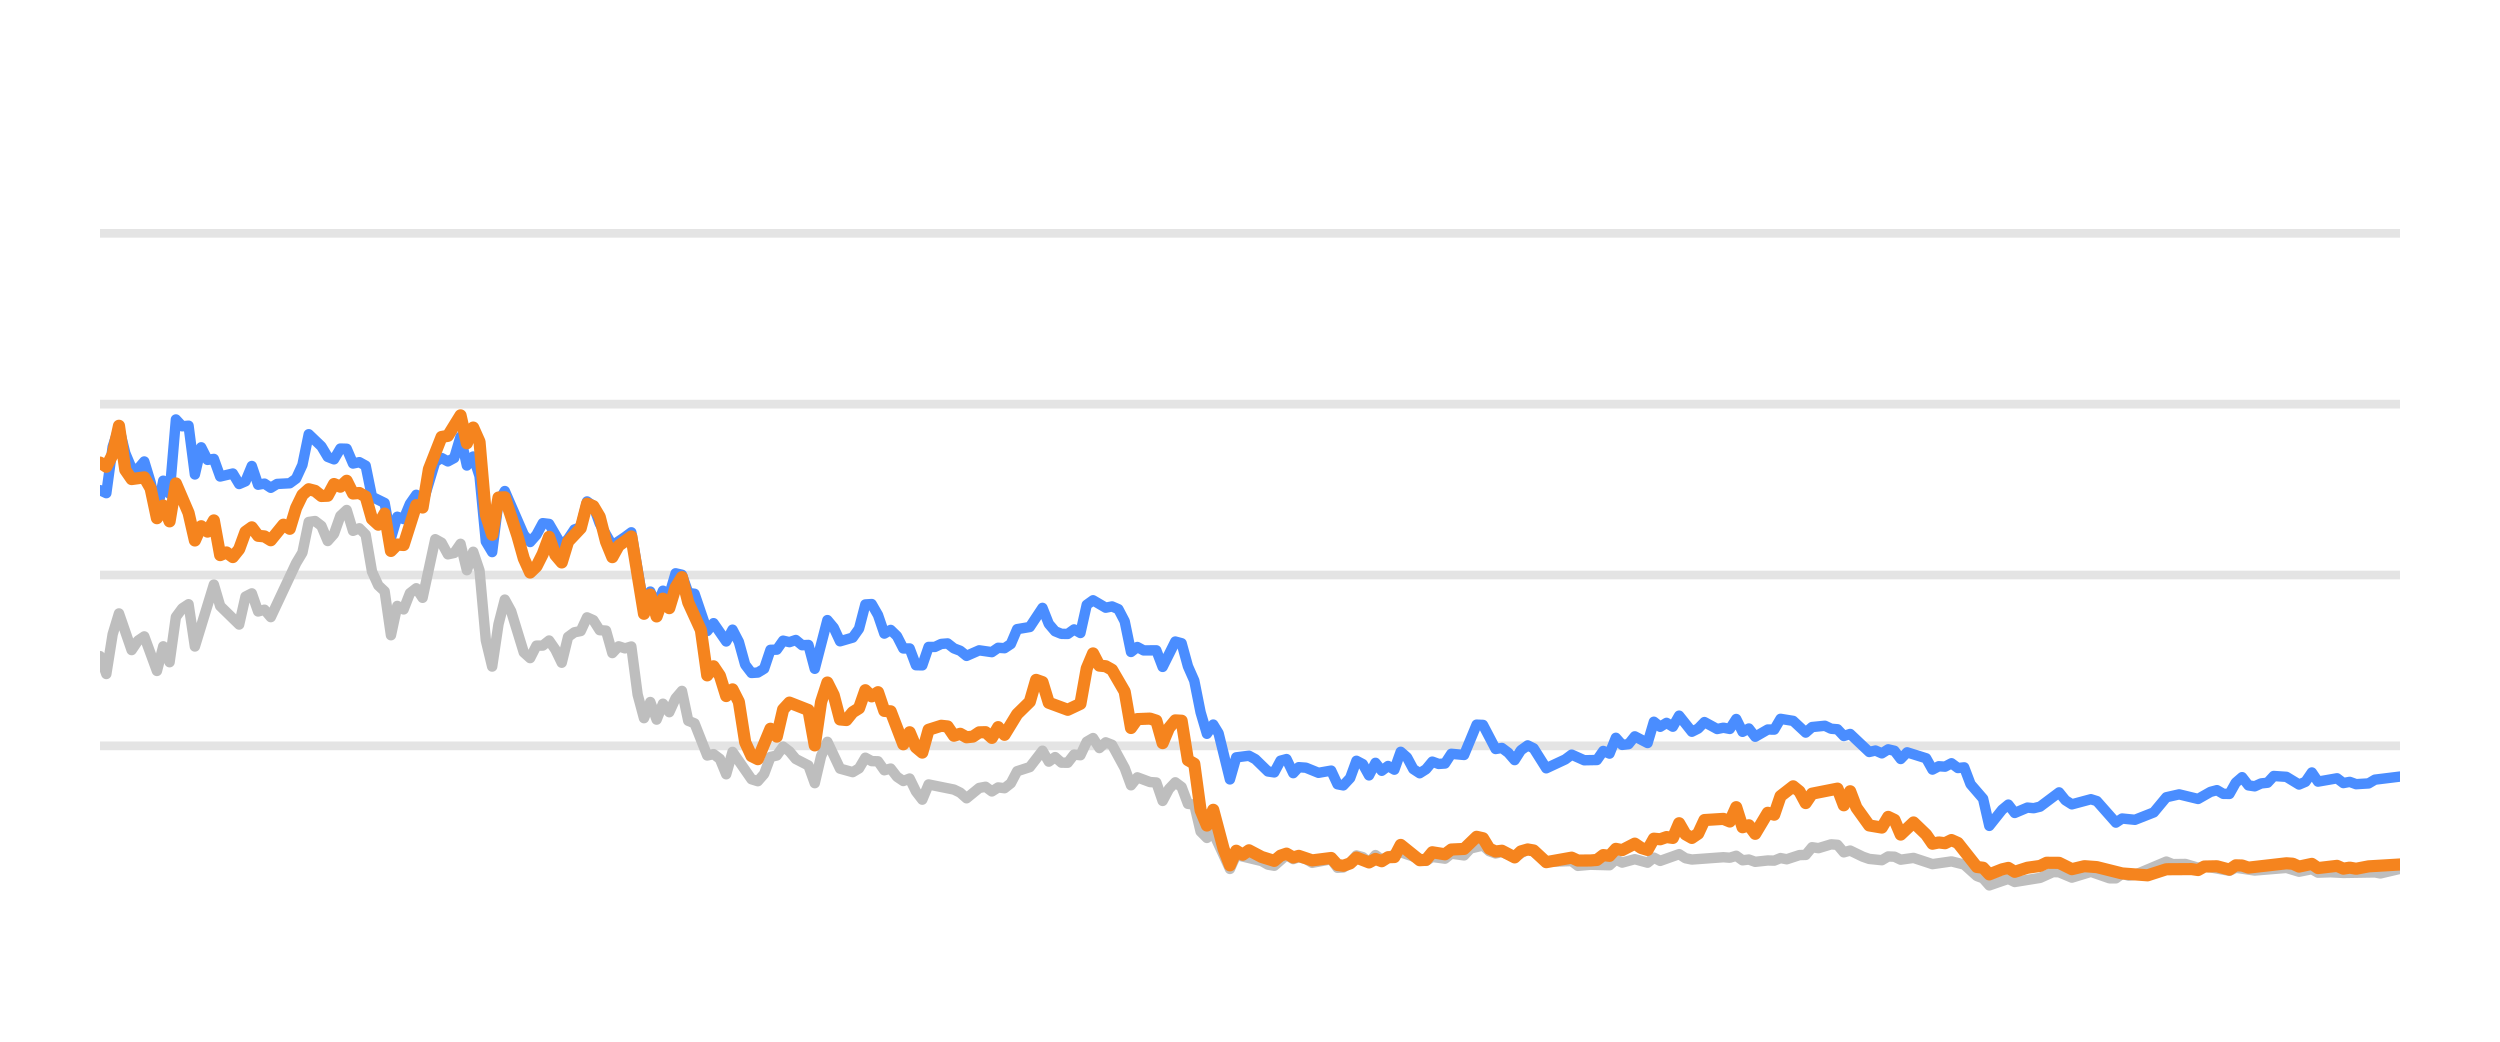
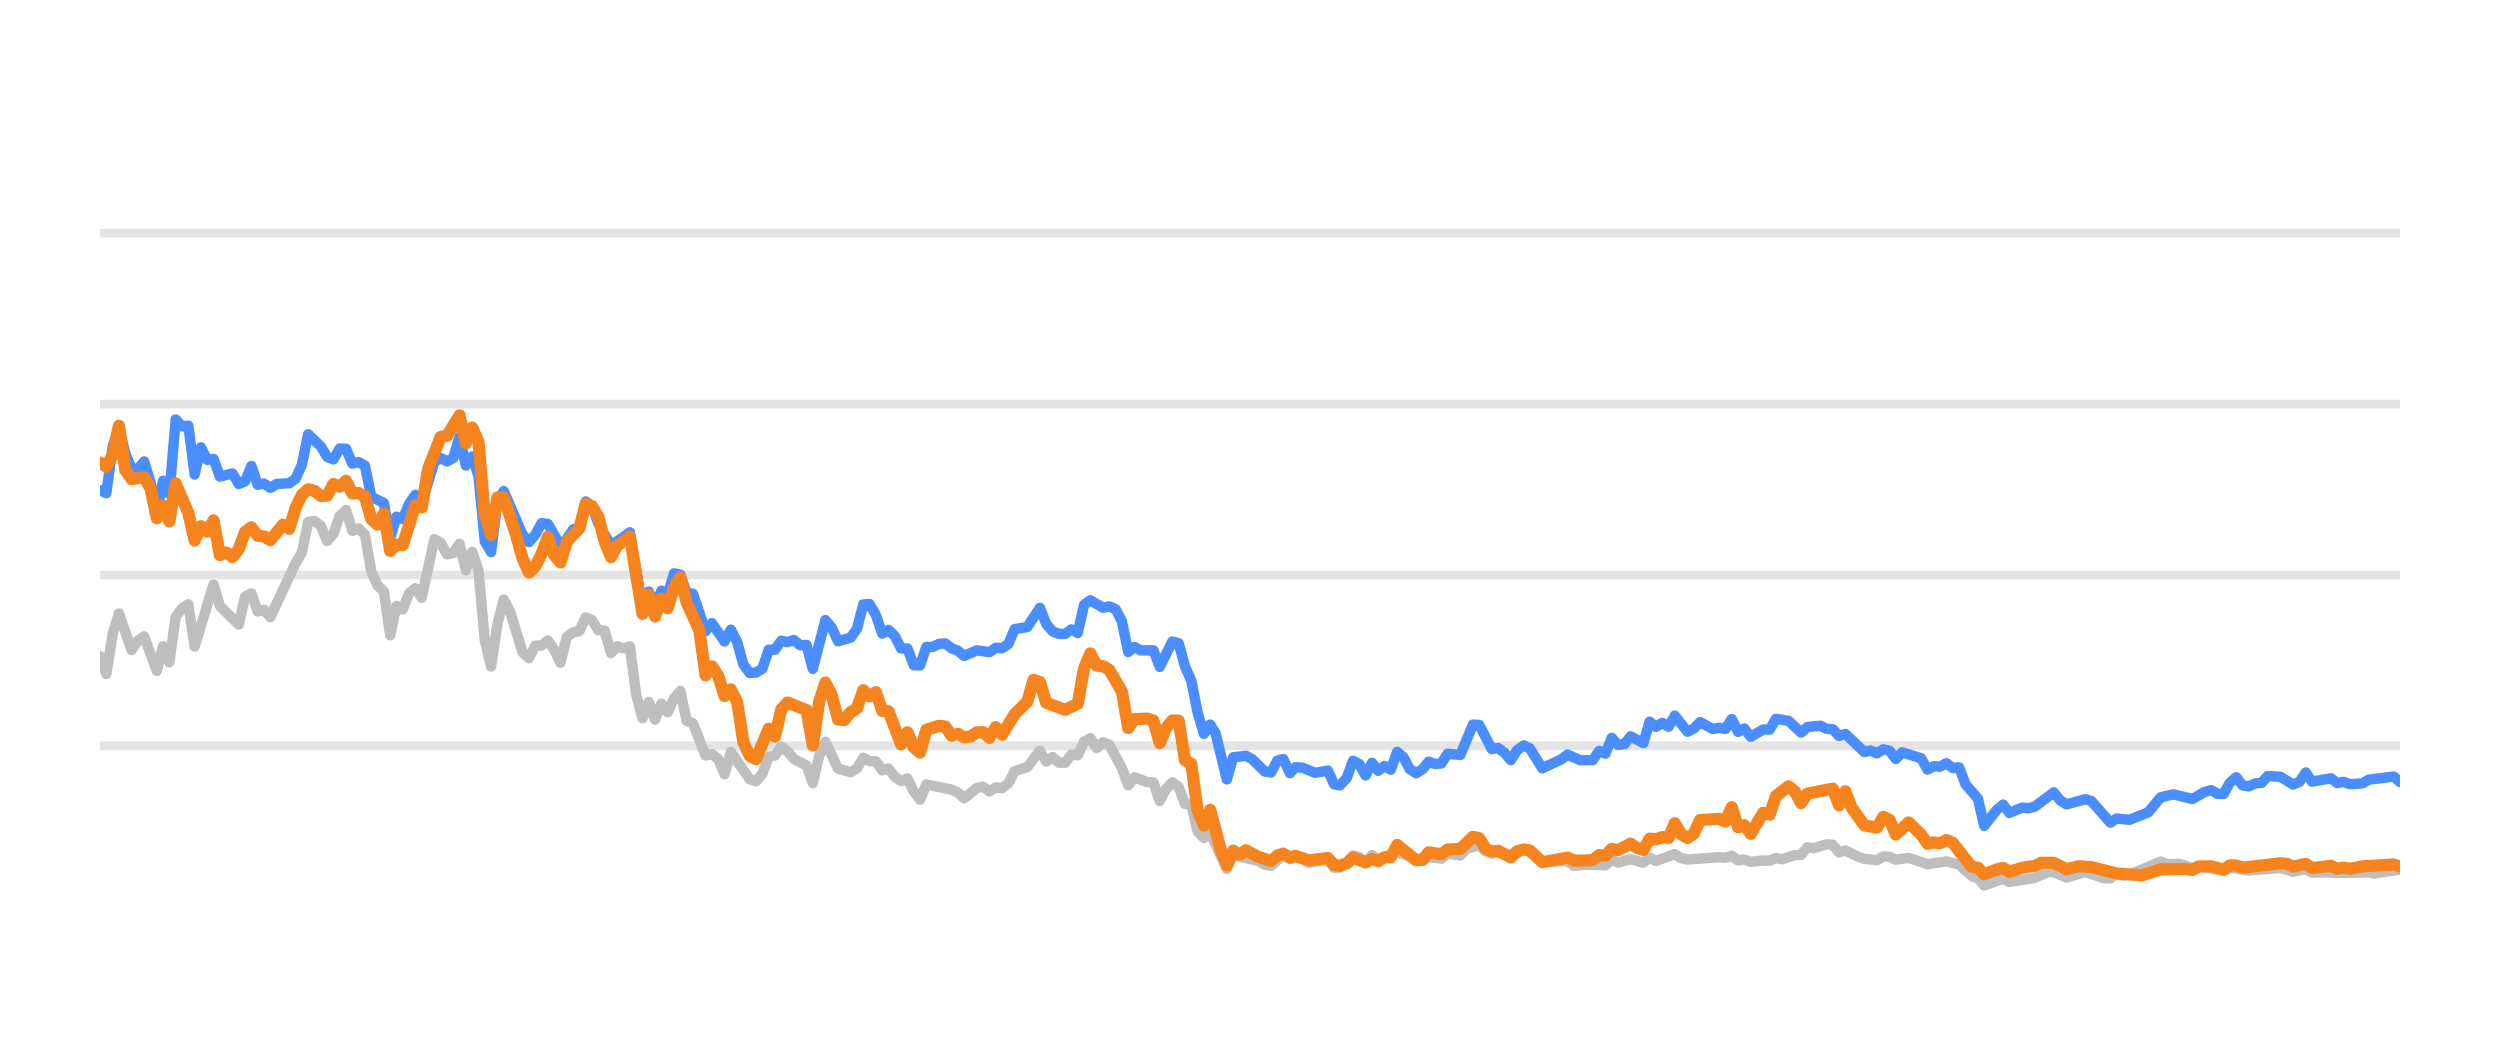
<svg xmlns="http://www.w3.org/2000/svg" width="144pt" height="60pt" viewBox="0 0 144 60" version="1.1">
  <defs>
    <style type="text/css">*{stroke-linejoin: round; stroke-linecap: butt}</style>
  </defs>
  <g id="figure_1">
    <g id="patch_1">
      <path d="M 0 60  L 144 60  L 144 0  L 0 0  L 0 60  z " style="fill: none; opacity: 0" />
    </g>
    <g id="axes_1">
      <g id="patch_2">
        <path d="M 5.76 52.8  L 138.24 52.8  L 138.24 3.6  L 5.76 3.6  L 5.76 52.8  z " style="fill: none" />
      </g>
      <g id="matplotlib.axis_1" />
      <g id="matplotlib.axis_2" />
      <g id="line2d_1">
-         <path d="M 5.76 42.96  L 138.24 42.96  " clip-path="url(#pa9b5658549)" style="fill: none; stroke: #b2b2b2; stroke-opacity: 0.35; stroke-width: 0.5; stroke-linecap: square" />
+         <path d="M 5.76 42.96  L 138.24 42.96  " clip-path="url(#pa6a2cb9493)" style="fill: none; stroke: #b2b2b2; stroke-opacity: 0.35; stroke-width: 0.5; stroke-linecap: square" />
      </g>
      <g id="line2d_2">
-         <path d="M 5.76 33.12  L 138.24 33.12  " clip-path="url(#pa9b5658549)" style="fill: none; stroke: #b2b2b2; stroke-opacity: 0.35; stroke-width: 0.5; stroke-linecap: square" />
+         <path d="M 5.76 33.12  L 138.24 33.12  " clip-path="url(#pa6a2cb9493)" style="fill: none; stroke: #b2b2b2; stroke-opacity: 0.35; stroke-width: 0.5; stroke-linecap: square" />
      </g>
      <g id="line2d_3">
-         <path d="M 5.76 23.28  L 138.24 23.28  " clip-path="url(#pa9b5658549)" style="fill: none; stroke: #b2b2b2; stroke-opacity: 0.35; stroke-width: 0.5; stroke-linecap: square" />
+         <path d="M 5.76 23.28  L 138.24 23.28  " clip-path="url(#pa6a2cb9493)" style="fill: none; stroke: #b2b2b2; stroke-opacity: 0.35; stroke-width: 0.5; stroke-linecap: square" />
      </g>
      <g id="line2d_4">
-         <path d="M 5.76 13.44  L 138.24 13.44  " clip-path="url(#pa9b5658549)" style="fill: none; stroke: #b2b2b2; stroke-opacity: 0.35; stroke-width: 0.5; stroke-linecap: square" />
+         <path d="M 5.76 13.44  L 138.24 13.44  " clip-path="url(#pa6a2cb9493)" style="fill: none; stroke: #b2b2b2; stroke-opacity: 0.35; stroke-width: 0.5; stroke-linecap: square" />
      </g>
      <g id="line2d_5">
-         <path d="M 5.76 37.794  L 6.124 38.822  L 6.489 36.534  L 6.853 35.334  L 7.582 37.445  L 7.946 36.903  L 8.31 36.657  L 9.039 38.645  L 9.403 37.228  L 9.768 38.143  L 10.132 35.536  L 10.496 35.044  L 10.861 34.803  L 11.225 37.238  L 12.318 33.671  L 12.682 34.906  L 13.775 35.974  L 14.14 34.365  L 14.504 34.178  L 14.868 35.221  L 15.233 35.118  L 15.597 35.546  L 17.054 32.441  L 17.419 31.831  L 17.783 30.065  L 18.147 30.011  L 18.512 30.291  L 18.876 31.162  L 19.24 30.749  L 19.605 29.715  L 19.969 29.376  L 20.333 30.576  L 20.698 30.429  L 21.062 30.793  L 21.426 32.918  L 21.791 33.72  L 22.155 34.06  L 22.519 36.589  L 22.884 34.901  L 23.248 35.103  L 23.612 34.168  L 23.977 33.883  L 24.341 34.434  L 25.07 31.059  L 25.434 31.26  L 25.798 31.929  L 26.163 31.851  L 26.527 31.324  L 26.891 32.844  L 27.256 31.782  L 27.62 32.859  L 27.984 36.884  L 28.349 38.394  L 28.713 35.954  L 29.077 34.537  L 29.442 35.206  L 30.17 37.578  L 30.535 37.907  L 30.899 37.189  L 31.263 37.184  L 31.628 36.894  L 31.992 37.42  L 32.356 38.173  L 32.721 36.687  L 33.085 36.421  L 33.449 36.348  L 33.814 35.56  L 34.178 35.723  L 34.542 36.298  L 34.907 36.323  L 35.271 37.617  L 35.635 37.228  L 36 37.346  L 36.364 37.238  L 36.728 40.008  L 37.093 41.366  L 37.457 40.436  L 37.821 41.45  L 38.186 40.534  L 38.55 41.022  L 38.914 40.224  L 39.279 39.796  L 39.643 41.518  L 40.007 41.666  L 40.736 43.516  L 41.1 43.437  L 41.465 43.713  L 41.829 44.598  L 42.193 43.309  L 43.286 44.884  L 43.651 44.997  L 44.015 44.579  L 44.379 43.6  L 44.744 43.516  L 45.108 43.004  L 45.472 43.28  L 45.837 43.718  L 46.565 44.092  L 46.93 45.11  L 47.294 43.555  L 47.658 42.729  L 48.387 44.274  L 49.116 44.475  L 49.48 44.259  L 49.844 43.644  L 50.209 43.841  L 50.573 43.851  L 50.937 44.367  L 51.302 44.269  L 51.666 44.741  L 52.03 44.987  L 52.395 44.844  L 52.759 45.587  L 53.123 46.06  L 53.488 45.184  L 54.945 45.479  L 55.309 45.656  L 55.674 45.981  L 56.402 45.386  L 56.767 45.317  L 57.131 45.587  L 57.495 45.356  L 57.86 45.4  L 58.224 45.115  L 58.588 44.421  L 59.317 44.185  L 60.046 43.24  L 60.41 43.87  L 60.774 43.609  L 61.139 43.929  L 61.503 43.934  L 61.867 43.462  L 62.232 43.501  L 62.596 42.724  L 62.96 42.512  L 63.325 43.088  L 63.689 42.758  L 64.053 42.901  L 64.782 44.239  L 65.146 45.233  L 65.511 44.775  L 66.239 45.046  L 66.604 45.071  L 66.968 46.133  L 67.332 45.445  L 67.697 45.061  L 68.061 45.331  L 68.425 46.301  L 68.79 46.345  L 69.154 47.895  L 69.518 48.264  L 69.883 47.964  L 70.844 50.05  L 71.207 49.248  L 72.671 49.597  L 73.034 49.804  L 73.398 49.868  L 74.103 49.248  L 74.491 49.484  L 74.809 49.376  L 75.219 49.479  L 75.583 49.7  L 76.675 49.494  L 77.041 49.986  L 77.374 49.966  L 77.768 49.7  L 78.131 49.272  L 78.495 49.371  L 78.855 49.681  L 79.227 49.253  L 79.588 49.513  L 80.68 49.09  L 82.139 49.587  L 82.501 49.361  L 83.231 49.459  L 83.595 49.169  L 84.33 49.272  L 84.695 48.874  L 85.42 48.702  L 85.785 49.031  L 86.146 49.159  L 86.508 49.08  L 87.243 49.366  L 87.995 48.908  L 88.337 49.051  L 89.063 49.646  L 90.527 49.597  L 90.886 49.873  L 91.612 49.809  L 92.709 49.838  L 93.074 49.509  L 93.437 49.686  L 94.164 49.489  L 94.901 49.691  L 95.263 49.4  L 95.627 49.587  L 96.717 49.199  L 97.086 49.435  L 97.451 49.509  L 99.268 49.376  L 99.638 49.405  L 100.006 49.292  L 100.371 49.553  L 100.735 49.509  L 101.1 49.641  L 101.823 49.563  L 102.195 49.572  L 102.559 49.425  L 102.915 49.494  L 103.65 49.253  L 104.009 49.243  L 104.374 48.8  L 104.746 48.854  L 105.473 48.633  L 105.839 48.662  L 106.203 49.095  L 106.569 48.992  L 107.298 49.346  L 107.666 49.474  L 108.393 49.548  L 108.76 49.331  L 109.121 49.346  L 109.481 49.518  L 110.22 49.415  L 111.31 49.774  L 112.405 49.617  L 113.136 49.799  L 113.867 50.458  L 114.226 50.591  L 114.584 50.999  L 115.323 50.743  L 115.68 50.625  L 116.048 50.802  L 117.509 50.566  L 118.252 50.232  L 118.604 50.242  L 119.34 50.552  L 120.437 50.217  L 121.509 50.591  L 121.875 50.591  L 122.235 50.33  L 122.606 50.438  L 122.973 50.389  L 124.781 49.627  L 125.151 49.774  L 125.878 49.764  L 126.608 49.981  L 126.971 49.897  L 128.416 50.158  L 128.78 49.981  L 129.872 50.143  L 131.697 49.991  L 132.425 50.212  L 133.162 50.064  L 133.517 50.266  L 134.244 50.242  L 134.978 50.281  L 136.797 50.251  L 137.109 50.31  L 138.24 50.045  L 138.24 50.045  " clip-path="url(#pa9b5658549)" style="fill: none; stroke: #bebebe; stroke-width: 0.6; stroke-linecap: round" />
+         <path d="M 5.76 37.794  L 6.123 38.822  L 6.487 36.534  L 6.85 35.334  L 7.577 37.445  L 7.94 36.903  L 8.303 36.657  L 9.03 38.645  L 9.393 37.228  L 9.757 38.143  L 10.12 35.536  L 10.483 35.044  L 10.847 34.803  L 11.21 37.238  L 12.3 33.671  L 12.663 34.906  L 13.753 35.974  L 14.117 34.365  L 14.48 34.178  L 14.843 35.221  L 15.207 35.118  L 15.57 35.546  L 17.023 32.441  L 17.387 31.831  L 17.75 30.065  L 18.114 30.011  L 18.477 30.291  L 18.84 31.162  L 19.204 30.749  L 19.567 29.715  L 19.93 29.376  L 20.294 30.576  L 20.657 30.429  L 21.02 30.793  L 21.384 32.918  L 21.747 33.72  L 22.11 34.06  L 22.474 36.589  L 22.837 34.901  L 23.2 35.103  L 23.564 34.168  L 23.927 33.883  L 24.29 34.434  L 25.017 31.059  L 25.38 31.26  L 25.744 31.929  L 26.107 31.851  L 26.47 31.324  L 26.834 32.844  L 27.197 31.782  L 27.56 32.859  L 27.924 36.884  L 28.287 38.394  L 28.65 35.954  L 29.014 34.537  L 29.377 35.206  L 30.104 37.578  L 30.467 37.907  L 30.83 37.189  L 31.194 37.184  L 31.557 36.894  L 31.92 37.42  L 32.284 38.173  L 32.647 36.687  L 33.01 36.421  L 33.374 36.348  L 33.737 35.56  L 34.1 35.723  L 34.464 36.298  L 34.827 36.323  L 35.19 37.617  L 35.554 37.228  L 35.917 37.346  L 36.28 37.238  L 36.644 40.008  L 37.007 41.366  L 37.37 40.436  L 37.734 41.45  L 38.097 40.534  L 38.46 41.022  L 38.824 40.224  L 39.187 39.796  L 39.55 41.518  L 39.914 41.666  L 40.64 43.516  L 41.004 43.437  L 41.367 43.713  L 41.731 44.598  L 42.094 43.309  L 43.184 44.884  L 43.547 44.997  L 43.911 44.579  L 44.274 43.6  L 44.637 43.516  L 45.001 43.004  L 45.364 43.28  L 45.727 43.718  L 46.454 44.092  L 46.817 45.11  L 47.181 43.555  L 47.544 42.729  L 48.271 44.274  L 48.997 44.475  L 49.361 44.259  L 49.724 43.644  L 50.087 43.841  L 50.451 43.851  L 50.814 44.367  L 51.177 44.269  L 51.541 44.741  L 51.904 44.987  L 52.267 44.844  L 52.631 45.587  L 52.994 46.06  L 53.357 45.184  L 54.811 45.479  L 55.174 45.656  L 55.537 45.981  L 56.264 45.386  L 56.627 45.317  L 56.991 45.587  L 57.354 45.356  L 57.717 45.4  L 58.081 45.115  L 58.444 44.421  L 59.171 44.185  L 59.897 43.24  L 60.261 43.87  L 60.624 43.609  L 60.987 43.929  L 61.351 43.934  L 61.714 43.462  L 62.077 43.501  L 62.441 42.724  L 62.804 42.512  L 63.167 43.088  L 63.531 42.758  L 63.894 42.901  L 64.621 44.239  L 64.984 45.233  L 65.348 44.775  L 66.074 45.046  L 66.438 45.071  L 66.801 46.133  L 67.164 45.445  L 67.528 45.061  L 67.891 45.331  L 68.254 46.301  L 68.618 46.345  L 68.981 47.895  L 69.344 48.264  L 69.708 47.964  L 70.666 50.05  L 71.028 49.248  L 72.488 49.597  L 72.85 49.804  L 73.213 49.868  L 73.916 49.248  L 74.303 49.484  L 74.621 49.376  L 75.029 49.479  L 75.392 49.7  L 76.482 49.494  L 76.846 49.986  L 77.179 49.966  L 77.572 49.7  L 77.933 49.272  L 78.296 49.371  L 78.655 49.681  L 79.027 49.253  L 79.386 49.513  L 80.476 49.09  L 81.931 49.587  L 82.292 49.361  L 83.02 49.459  L 83.382 49.169  L 84.116 49.272  L 84.48 48.874  L 85.203 48.702  L 85.567 49.031  L 85.926 49.159  L 86.288 49.08  L 87.02 49.366  L 87.771 48.908  L 88.112 49.051  L 88.835 49.646  L 90.295 49.597  L 90.654 49.873  L 91.378 49.809  L 92.472 49.838  L 92.836 49.509  L 93.198 49.686  L 93.922 49.489  L 94.658 49.691  L 95.019 49.4  L 95.382 49.587  L 96.468 49.199  L 96.837 49.435  L 97.201 49.509  L 99.013 49.376  L 99.382 49.405  L 99.749 49.292  L 100.113 49.553  L 100.476 49.509  L 100.84 49.641  L 101.561 49.563  L 101.932 49.572  L 102.295 49.425  L 102.65 49.494  L 103.383 49.253  L 103.741 49.243  L 104.105 48.8  L 104.476 48.854  L 105.2 48.633  L 105.566 48.662  L 105.928 49.095  L 106.294 48.992  L 107.021 49.346  L 107.388 49.474  L 108.113 49.548  L 108.479 49.331  L 108.839 49.346  L 109.198 49.518  L 109.935 49.415  L 111.022 49.774  L 112.114 49.617  L 112.843 49.799  L 113.572 50.458  L 113.93 50.591  L 114.287 50.999  L 115.024 50.743  L 115.38 50.625  L 115.747 50.802  L 117.204 50.566  L 117.945 50.232  L 118.297 50.242  L 119.03 50.552  L 120.124 50.217  L 121.193 50.591  L 121.558 50.591  L 121.917 50.33  L 122.288 50.438  L 122.654 50.389  L 124.457 49.627  L 124.825 49.774  L 125.55 49.764  L 126.278 49.981  L 126.64 49.897  L 128.081 50.158  L 128.444 49.981  L 129.533 50.143  L 131.354 49.991  L 132.079 50.212  L 132.814 50.064  L 133.169 50.266  L 133.894 50.242  L 134.625 50.281  L 136.439 50.251  L 136.751 50.31  L 138.24 50.089  L 138.24 50.089  " clip-path="url(#pa6a2cb9493)" style="fill: none; stroke: #bebebe; stroke-width: 0.6; stroke-linecap: round" />
      </g>
      <g id="line2d_6">
-         <path d="M 5.76 28.234  L 6.124 28.407  L 6.489 25.735  L 6.853 24.623  L 7.217 26.104  L 7.582 26.98  L 7.946 27.009  L 8.31 26.581  L 8.675 27.782  L 9.039 29.499  L 9.403 27.688  L 9.768 28.441  L 10.132 24.161  L 10.496 24.554  L 10.861 24.52  L 11.225 27.329  L 11.589 25.765  L 11.954 26.488  L 12.318 26.434  L 12.682 27.447  L 13.411 27.275  L 13.775 27.88  L 14.14 27.723  L 14.504 26.842  L 14.868 27.92  L 15.233 27.856  L 15.597 28.097  L 15.961 27.875  L 16.69 27.836  L 17.054 27.57  L 17.419 26.778  L 17.783 25.012  L 18.512 25.71  L 18.876 26.316  L 19.24 26.458  L 19.605 25.838  L 19.969 25.848  L 20.333 26.699  L 20.698 26.621  L 21.062 26.822  L 21.426 28.613  L 22.155 28.972  L 22.519 30.995  L 22.884 29.765  L 23.248 29.897  L 23.612 29.022  L 23.977 28.5  L 24.341 29.007  L 25.07 26.601  L 25.434 26.38  L 25.798 26.576  L 26.163 26.38  L 26.527 25.15  L 26.891 26.813  L 27.256 26.296  L 27.62 27.418  L 27.984 31.191  L 28.349 31.801  L 28.713 28.899  L 29.077 28.284  L 30.17 30.803  L 30.535 31.221  L 30.899 30.808  L 31.263 30.134  L 31.628 30.178  L 32.356 31.428  L 32.721 31.044  L 33.085 30.498  L 33.449 30.365  L 33.814 28.884  L 34.178 29.154  L 34.542 30.153  L 35.271 31.423  L 36 30.931  L 36.364 30.66  L 37.093 34.999  L 37.457 34.074  L 37.821 34.916  L 38.186 34.025  L 38.55 34.261  L 38.914 33.022  L 39.279 33.105  L 39.643 34.153  L 40.007 34.202  L 40.736 36.348  L 41.1 35.895  L 41.829 36.948  L 42.193 36.269  L 42.558 36.972  L 42.922 38.286  L 43.286 38.763  L 43.651 38.739  L 44.015 38.517  L 44.379 37.43  L 44.744 37.42  L 45.108 36.903  L 45.472 36.987  L 45.837 36.864  L 46.201 37.164  L 46.565 37.149  L 46.93 38.522  L 47.658 35.718  L 48.023 36.156  L 48.387 36.938  L 49.116 36.726  L 49.48 36.215  L 49.844 34.817  L 50.209 34.793  L 50.573 35.427  L 50.937 36.495  L 51.302 36.284  L 51.666 36.638  L 52.03 37.351  L 52.395 37.351  L 52.759 38.316  L 53.123 38.325  L 53.488 37.263  L 53.852 37.263  L 54.216 37.09  L 54.581 37.061  L 54.945 37.346  L 55.309 37.484  L 55.674 37.779  L 56.402 37.459  L 57.131 37.563  L 57.495 37.312  L 57.86 37.336  L 58.224 37.095  L 58.588 36.239  L 59.317 36.116  L 60.046 35.014  L 60.41 35.934  L 60.774 36.362  L 61.139 36.51  L 61.503 36.515  L 61.867 36.254  L 62.232 36.461  L 62.596 34.837  L 62.96 34.576  L 63.689 35.004  L 64.053 34.931  L 64.418 35.088  L 64.782 35.787  L 65.146 37.553  L 65.511 37.268  L 65.875 37.464  L 66.604 37.459  L 66.968 38.414  L 67.697 36.953  L 68.061 37.051  L 68.425 38.379  L 68.79 39.206  L 69.154 41.031  L 69.518 42.266  L 69.883 41.735  L 70.19 42.237  L 70.844 44.894  L 71.207 43.624  L 71.941 43.531  L 72.307 43.728  L 73.034 44.436  L 73.398 44.49  L 73.758 43.816  L 74.103 43.723  L 74.491 44.534  L 74.809 44.19  L 75.219 44.22  L 75.945 44.515  L 76.675 44.387  L 77.041 45.174  L 77.374 45.238  L 77.768 44.815  L 78.131 43.821  L 78.495 44.013  L 78.855 44.662  L 79.227 43.939  L 79.588 44.397  L 79.953 44.121  L 80.315 44.333  L 80.68 43.304  L 81.044 43.624  L 81.406 44.298  L 81.774 44.539  L 82.139 44.308  L 82.501 43.87  L 82.865 44.003  L 83.231 43.978  L 83.595 43.418  L 84.33 43.486  L 85.053 41.74  L 85.42 41.755  L 86.146 43.142  L 86.508 43.083  L 86.878 43.359  L 87.243 43.782  L 87.604 43.216  L 87.995 42.935  L 88.337 43.103  L 89.063 44.254  L 90.159 43.742  L 90.527 43.467  L 91.251 43.791  L 91.982 43.777  L 92.347 43.255  L 92.709 43.408  L 93.074 42.498  L 93.437 42.906  L 93.805 42.862  L 94.164 42.414  L 94.901 42.798  L 95.263 41.573  L 95.627 41.863  L 95.993 41.637  L 96.356 41.858  L 96.717 41.223  L 97.451 42.148  L 97.814 41.966  L 98.177 41.592  L 98.908 41.991  L 99.268 41.917  L 99.638 41.986  L 100.006 41.415  L 100.371 42.153  L 100.735 41.961  L 101.1 42.438  L 101.823 42.02  L 102.195 42.025  L 102.559 41.405  L 103.286 41.523  L 104.009 42.197  L 104.374 41.878  L 105.113 41.804  L 105.473 41.976  L 105.839 42.006  L 106.203 42.394  L 106.569 42.276  L 107.666 43.314  L 108.028 43.231  L 108.393 43.393  L 108.76 43.162  L 109.121 43.245  L 109.481 43.718  L 109.851 43.334  L 110.947 43.678  L 111.31 44.328  L 111.675 44.136  L 112.034 44.16  L 112.405 43.964  L 112.775 44.239  L 113.136 44.2  L 113.504 45.169  L 114.226 46.005  L 114.584 47.57  L 115.323 46.64  L 115.68 46.345  L 116.048 46.827  L 116.78 46.517  L 117.142 46.552  L 117.509 46.463  L 118.604 45.641  L 118.967 46.094  L 119.34 46.33  L 120.437 46.035  L 120.779 46.143  L 121.875 47.383  L 122.235 47.147  L 122.973 47.221  L 124.058 46.793  L 124.781 45.922  L 125.519 45.755  L 126.608 46.02  L 127.325 45.612  L 127.695 45.513  L 128.06 45.725  L 128.416 45.73  L 128.78 45.081  L 129.145 44.766  L 129.51 45.238  L 129.872 45.292  L 130.242 45.125  L 130.611 45.085  L 130.969 44.697  L 131.697 44.746  L 132.425 45.189  L 132.795 45.031  L 133.162 44.495  L 133.517 45.021  L 134.614 44.83  L 134.978 45.105  L 135.345 45.036  L 135.711 45.169  L 136.431 45.125  L 136.797 44.908  L 138.24 44.731  L 138.24 44.731  " clip-path="url(#pa9b5658549)" style="fill: none; stroke: #4a8dff; stroke-width: 0.6; stroke-linecap: round" />
+         <path d="M 5.76 28.234  L 6.123 28.407  L 6.487 25.735  L 6.85 24.623  L 7.213 26.104  L 7.577 26.98  L 7.94 27.009  L 8.303 26.581  L 8.667 27.782  L 9.03 29.499  L 9.393 27.688  L 9.757 28.441  L 10.12 24.161  L 10.483 24.554  L 10.847 24.52  L 11.21 27.329  L 11.573 25.765  L 11.937 26.488  L 12.3 26.434  L 12.663 27.447  L 13.39 27.275  L 13.753 27.88  L 14.117 27.723  L 14.48 26.842  L 14.843 27.92  L 15.207 27.856  L 15.57 28.097  L 15.933 27.875  L 16.66 27.836  L 17.023 27.57  L 17.387 26.778  L 17.75 25.012  L 18.477 25.71  L 18.84 26.316  L 19.204 26.458  L 19.567 25.838  L 19.93 25.848  L 20.294 26.699  L 20.657 26.621  L 21.02 26.822  L 21.384 28.613  L 22.11 28.972  L 22.474 30.995  L 22.837 29.765  L 23.2 29.897  L 23.564 29.022  L 23.927 28.5  L 24.29 29.007  L 25.017 26.601  L 25.38 26.38  L 25.744 26.576  L 26.107 26.38  L 26.47 25.15  L 26.834 26.813  L 27.197 26.296  L 27.56 27.418  L 27.924 31.191  L 28.287 31.801  L 28.65 28.899  L 29.014 28.284  L 30.104 30.803  L 30.467 31.221  L 30.83 30.808  L 31.194 30.134  L 31.557 30.178  L 32.284 31.428  L 32.647 31.044  L 33.01 30.498  L 33.374 30.365  L 33.737 28.884  L 34.1 29.154  L 34.464 30.153  L 35.19 31.423  L 35.917 30.931  L 36.28 30.66  L 37.007 34.999  L 37.37 34.074  L 37.734 34.916  L 38.097 34.025  L 38.46 34.261  L 38.824 33.022  L 39.187 33.105  L 39.55 34.153  L 39.914 34.202  L 40.64 36.348  L 41.004 35.895  L 41.731 36.948  L 42.094 36.269  L 42.457 36.972  L 42.821 38.286  L 43.184 38.763  L 43.547 38.739  L 43.911 38.517  L 44.274 37.43  L 44.637 37.42  L 45.001 36.903  L 45.364 36.987  L 45.727 36.864  L 46.091 37.164  L 46.454 37.149  L 46.817 38.522  L 47.544 35.718  L 47.907 36.156  L 48.271 36.938  L 48.997 36.726  L 49.361 36.215  L 49.724 34.817  L 50.087 34.793  L 50.451 35.427  L 50.814 36.495  L 51.177 36.284  L 51.541 36.638  L 51.904 37.351  L 52.267 37.351  L 52.631 38.316  L 52.994 38.325  L 53.357 37.263  L 53.721 37.263  L 54.084 37.09  L 54.447 37.061  L 54.811 37.346  L 55.174 37.484  L 55.537 37.779  L 56.264 37.459  L 56.991 37.563  L 57.354 37.312  L 57.717 37.336  L 58.081 37.095  L 58.444 36.239  L 59.171 36.116  L 59.897 35.014  L 60.261 35.934  L 60.624 36.362  L 60.987 36.51  L 61.351 36.515  L 61.714 36.254  L 62.077 36.461  L 62.441 34.837  L 62.804 34.576  L 63.531 35.004  L 63.894 34.931  L 64.258 35.088  L 64.621 35.787  L 64.984 37.553  L 65.348 37.268  L 65.711 37.464  L 66.438 37.459  L 66.801 38.414  L 67.528 36.953  L 67.891 37.051  L 68.254 38.379  L 68.618 39.206  L 68.981 41.031  L 69.344 42.266  L 69.708 41.735  L 70.014 42.237  L 70.666 44.894  L 71.028 43.624  L 71.76 43.531  L 72.125 43.728  L 72.85 44.436  L 73.213 44.49  L 73.572 43.816  L 73.916 43.723  L 74.303 44.534  L 74.621 44.19  L 75.029 44.22  L 75.753 44.515  L 76.482 44.387  L 76.846 45.174  L 77.179 45.238  L 77.572 44.815  L 77.933 43.821  L 78.296 44.013  L 78.655 44.662  L 79.027 43.939  L 79.386 44.397  L 79.75 44.121  L 80.112 44.333  L 80.476 43.304  L 80.839 43.624  L 81.2 44.298  L 81.566 44.539  L 81.931 44.308  L 82.292 43.87  L 82.655 44.003  L 83.02 43.978  L 83.382 43.418  L 84.116 43.486  L 84.837 41.74  L 85.203 41.755  L 85.926 43.142  L 86.288 43.083  L 86.656 43.359  L 87.02 43.782  L 87.38 43.216  L 87.771 42.935  L 88.112 43.103  L 88.835 44.254  L 89.929 43.742  L 90.295 43.467  L 91.018 43.791  L 91.747 43.777  L 92.111 43.255  L 92.472 43.408  L 92.836 42.498  L 93.198 42.906  L 93.565 42.862  L 93.922 42.414  L 94.658 42.798  L 95.019 41.573  L 95.382 41.863  L 95.747 41.637  L 96.109 41.858  L 96.468 41.223  L 97.201 42.148  L 97.563 41.966  L 97.925 41.592  L 98.654 41.991  L 99.013 41.917  L 99.382 41.986  L 99.749 41.415  L 100.113 42.153  L 100.476 41.961  L 100.84 42.438  L 101.561 42.02  L 101.932 42.025  L 102.295 41.405  L 103.02 41.523  L 103.741 42.197  L 104.105 41.878  L 104.842 41.804  L 105.2 41.976  L 105.566 42.006  L 105.928 42.394  L 106.294 42.276  L 107.388 43.314  L 107.749 43.231  L 108.113 43.393  L 108.479 43.162  L 108.839 43.245  L 109.198 43.718  L 109.567 43.334  L 110.66 43.678  L 111.022 44.328  L 111.385 44.136  L 111.744 44.16  L 112.114 43.964  L 112.483 44.239  L 112.843 44.2  L 113.21 45.169  L 113.93 46.005  L 114.287 47.57  L 115.024 46.64  L 115.38 46.345  L 115.747 46.827  L 116.477 46.517  L 116.838 46.552  L 117.204 46.463  L 118.297 45.641  L 118.658 46.094  L 119.03 46.33  L 120.124 46.035  L 120.465 46.143  L 121.558 47.383  L 121.917 47.147  L 122.654 47.221  L 123.735 46.793  L 124.457 45.922  L 125.192 45.755  L 126.278 46.02  L 126.993 45.612  L 127.362 45.513  L 127.726 45.725  L 128.081 45.73  L 128.444 45.081  L 128.808 44.766  L 129.172 45.238  L 129.533 45.292  L 129.902 45.125  L 130.27 45.085  L 130.627 44.697  L 131.354 44.746  L 132.079 45.189  L 132.448 45.031  L 132.814 44.495  L 133.169 45.021  L 134.262 44.83  L 134.625 45.105  L 134.992 45.036  L 135.357 45.169  L 136.075 45.125  L 136.439 44.908  L 137.878 44.731  L 138.24 45.046  L 138.24 45.046  " clip-path="url(#pa6a2cb9493)" style="fill: none; stroke: #4a8dff; stroke-width: 0.6; stroke-linecap: round" />
      </g>
      <g id="line2d_7">
-         <path d="M 5.76 26.645  L 6.124 26.886  L 6.489 26.183  L 6.853 24.525  L 7.217 27.068  L 7.582 27.595  L 8.31 27.496  L 8.675 28.131  L 9.039 29.848  L 9.403 29.12  L 9.768 30.03  L 10.132 27.846  L 10.861 29.543  L 11.225 31.132  L 11.589 30.311  L 11.954 30.621  L 12.318 29.976  L 12.682 31.974  L 13.047 31.821  L 13.411 32.087  L 13.775 31.634  L 14.14 30.635  L 14.504 30.375  L 14.868 30.862  L 15.233 30.896  L 15.597 31.118  L 16.326 30.222  L 16.69 30.458  L 17.054 29.258  L 17.419 28.505  L 17.783 28.18  L 18.147 28.274  L 18.512 28.569  L 18.876 28.554  L 19.24 27.88  L 19.605 28.033  L 19.969 27.693  L 20.333 28.426  L 20.698 28.397  L 21.062 28.603  L 21.426 29.888  L 21.791 30.222  L 22.155 29.583  L 22.519 31.733  L 22.884 31.364  L 23.248 31.393  L 23.977 29.095  L 24.341 29.233  L 24.705 27.024  L 25.434 25.169  L 25.798 25.105  L 26.527 23.925  L 26.891 25.533  L 27.256 24.628  L 27.62 25.445  L 27.984 29.642  L 28.349 30.803  L 28.713 28.658  L 29.077 28.643  L 29.806 30.872  L 30.17 32.17  L 30.535 32.977  L 30.899 32.628  L 31.263 31.905  L 31.628 30.921  L 31.992 31.969  L 32.356 32.397  L 32.721 31.196  L 33.449 30.424  L 33.814 29.012  L 34.178 29.154  L 34.542 29.765  L 34.907 31.201  L 35.271 32.092  L 35.635 31.432  L 36.364 30.901  L 37.093 35.354  L 37.457 34.247  L 37.821 35.506  L 38.186 34.483  L 38.55 35.029  L 38.914 33.833  L 39.279 33.243  L 39.643 34.699  L 40.372 36.293  L 40.736 38.901  L 41.1 38.379  L 41.465 38.921  L 41.829 40.092  L 42.193 39.708  L 42.558 40.426  L 42.922 42.753  L 43.286 43.545  L 43.651 43.728  L 44.379 41.976  L 44.744 42.429  L 45.108 40.864  L 45.472 40.47  L 46.565 40.899  L 46.93 42.935  L 47.294 40.436  L 47.658 39.314  L 48.023 40.042  L 48.387 41.44  L 48.751 41.474  L 49.116 41.022  L 49.48 40.795  L 49.844 39.757  L 50.209 40.111  L 50.573 39.87  L 50.937 40.948  L 51.302 40.972  L 52.03 42.871  L 52.395 42.178  L 52.759 43.044  L 53.123 43.349  L 53.488 42.035  L 54.216 41.804  L 54.581 41.843  L 54.945 42.379  L 55.309 42.266  L 55.674 42.468  L 56.038 42.429  L 56.402 42.183  L 56.767 42.173  L 57.131 42.502  L 57.495 41.883  L 57.86 42.325  L 58.588 41.135  L 59.317 40.421  L 59.681 39.162  L 60.046 39.29  L 60.41 40.48  L 61.503 40.884  L 62.232 40.539  L 62.596 38.502  L 62.96 37.637  L 63.325 38.34  L 63.689 38.375  L 64.053 38.581  L 64.782 39.836  L 65.146 41.932  L 65.511 41.42  L 66.239 41.391  L 66.604 41.509  L 66.968 42.803  L 67.332 41.937  L 67.697 41.494  L 68.061 41.514  L 68.425 43.782  L 68.79 43.993  L 69.154 46.67  L 69.518 47.55  L 69.883 46.645  L 70.48 48.894  L 70.844 49.843  L 71.207 49.002  L 71.579 49.233  L 71.941 48.977  L 72.671 49.361  L 73.398 49.587  L 73.758 49.287  L 74.103 49.169  L 74.491 49.39  L 74.809 49.297  L 75.583 49.558  L 76.675 49.42  L 77.041 49.823  L 77.374 49.868  L 77.768 49.73  L 78.131 49.395  L 78.855 49.676  L 79.227 49.474  L 79.588 49.607  L 79.953 49.376  L 80.315 49.366  L 80.68 48.667  L 81.774 49.548  L 82.139 49.528  L 82.501 49.09  L 83.231 49.208  L 83.595 48.933  L 84.33 48.898  L 85.053 48.2  L 85.42 48.283  L 85.785 48.884  L 86.146 49.046  L 86.508 49.002  L 87.243 49.386  L 87.604 49.041  L 87.995 48.928  L 88.337 48.987  L 89.063 49.661  L 90.527 49.4  L 90.886 49.568  L 91.612 49.563  L 91.982 49.533  L 92.347 49.253  L 92.709 49.297  L 93.074 48.894  L 93.437 48.967  L 94.164 48.593  L 94.535 48.844  L 94.901 48.957  L 95.263 48.308  L 95.627 48.342  L 95.993 48.215  L 96.356 48.264  L 96.717 47.418  L 97.086 48.057  L 97.451 48.264  L 97.814 48.018  L 98.177 47.235  L 99.268 47.167  L 99.638 47.319  L 100.006 46.493  L 100.371 47.649  L 100.735 47.536  L 101.1 48.028  L 101.823 46.817  L 102.195 46.926  L 102.559 45.858  L 103.286 45.292  L 103.65 45.587  L 104.009 46.256  L 104.374 45.715  L 105.839 45.425  L 106.203 46.384  L 106.569 45.577  L 106.928 46.517  L 107.666 47.545  L 108.393 47.668  L 108.76 47.053  L 109.121 47.226  L 109.481 48.072  L 110.22 47.373  L 110.947 48.072  L 111.31 48.598  L 111.675 48.525  L 112.034 48.569  L 112.405 48.387  L 112.775 48.554  L 113.867 49.937  L 114.226 49.981  L 114.584 50.365  L 115.323 50.074  L 115.68 49.991  L 116.048 50.217  L 116.78 49.981  L 117.509 49.878  L 117.885 49.695  L 118.604 49.7  L 119.34 50.064  L 120.062 49.892  L 120.779 49.946  L 122.235 50.31  L 123.7 50.419  L 124.781 50.069  L 126.232 50.06  L 126.608 50.114  L 126.971 49.912  L 127.695 49.897  L 128.416 50.089  L 128.78 49.843  L 129.145 49.853  L 129.51 49.976  L 131.697 49.725  L 132.061 49.75  L 132.425 49.917  L 133.162 49.759  L 133.517 50.001  L 134.614 49.873  L 134.978 50.035  L 135.345 49.976  L 135.711 50.04  L 136.431 49.902  L 138.24 49.794  L 138.24 49.794  " clip-path="url(#pa9b5658549)" style="fill: none; stroke: #f5841e; stroke-width: 0.7; stroke-linecap: round" />
+         <path d="M 5.76 26.645  L 6.123 26.886  L 6.487 26.183  L 6.85 24.525  L 7.213 27.068  L 7.577 27.595  L 8.303 27.496  L 8.667 28.131  L 9.03 29.848  L 9.393 29.12  L 9.757 30.03  L 10.12 27.846  L 10.847 29.543  L 11.21 31.132  L 11.573 30.311  L 11.937 30.621  L 12.3 29.976  L 12.663 31.974  L 13.027 31.821  L 13.39 32.087  L 13.753 31.634  L 14.117 30.635  L 14.48 30.375  L 14.843 30.862  L 15.207 30.896  L 15.57 31.118  L 16.297 30.222  L 16.66 30.458  L 17.023 29.258  L 17.387 28.505  L 17.75 28.18  L 18.114 28.274  L 18.477 28.569  L 18.84 28.554  L 19.204 27.88  L 19.567 28.033  L 19.93 27.693  L 20.294 28.426  L 20.657 28.397  L 21.02 28.603  L 21.384 29.888  L 21.747 30.222  L 22.11 29.583  L 22.474 31.733  L 22.837 31.364  L 23.2 31.393  L 23.927 29.095  L 24.29 29.233  L 24.654 27.024  L 25.38 25.169  L 25.744 25.105  L 26.47 23.925  L 26.834 25.533  L 27.197 24.628  L 27.56 25.445  L 27.924 29.642  L 28.287 30.803  L 28.65 28.658  L 29.014 28.643  L 29.74 30.872  L 30.104 32.17  L 30.467 32.977  L 30.83 32.628  L 31.194 31.905  L 31.557 30.921  L 31.92 31.969  L 32.284 32.397  L 32.647 31.196  L 33.374 30.424  L 33.737 29.012  L 34.1 29.154  L 34.464 29.765  L 34.827 31.201  L 35.19 32.092  L 35.554 31.432  L 36.28 30.901  L 37.007 35.354  L 37.37 34.247  L 37.734 35.506  L 38.097 34.483  L 38.46 35.029  L 38.824 33.833  L 39.187 33.243  L 39.55 34.699  L 40.277 36.293  L 40.64 38.901  L 41.004 38.379  L 41.367 38.921  L 41.731 40.092  L 42.094 39.708  L 42.457 40.426  L 42.821 42.753  L 43.184 43.545  L 43.547 43.728  L 44.274 41.976  L 44.637 42.429  L 45.001 40.864  L 45.364 40.47  L 46.454 40.899  L 46.817 42.935  L 47.181 40.436  L 47.544 39.314  L 47.907 40.042  L 48.271 41.44  L 48.634 41.474  L 48.997 41.022  L 49.361 40.795  L 49.724 39.757  L 50.087 40.111  L 50.451 39.87  L 50.814 40.948  L 51.177 40.972  L 51.904 42.871  L 52.267 42.178  L 52.631 43.044  L 52.994 43.349  L 53.357 42.035  L 54.084 41.804  L 54.447 41.843  L 54.811 42.379  L 55.174 42.266  L 55.537 42.468  L 55.901 42.429  L 56.264 42.183  L 56.627 42.173  L 56.991 42.502  L 57.354 41.883  L 57.717 42.325  L 58.444 41.135  L 59.171 40.421  L 59.534 39.162  L 59.897 39.29  L 60.261 40.48  L 61.351 40.884  L 62.077 40.539  L 62.441 38.502  L 62.804 37.637  L 63.167 38.34  L 63.531 38.375  L 63.894 38.581  L 64.621 39.836  L 64.984 41.932  L 65.348 41.42  L 66.074 41.391  L 66.438 41.509  L 66.801 42.803  L 67.164 41.937  L 67.528 41.494  L 67.891 41.514  L 68.254 43.782  L 68.618 43.993  L 68.981 46.67  L 69.344 47.55  L 69.708 46.645  L 70.303 48.894  L 70.666 49.843  L 71.028 49.002  L 71.4 49.233  L 71.76 48.977  L 72.488 49.361  L 73.213 49.587  L 73.572 49.287  L 73.916 49.169  L 74.303 49.39  L 74.621 49.297  L 75.392 49.558  L 76.482 49.42  L 76.846 49.823  L 77.179 49.868  L 77.572 49.73  L 77.933 49.395  L 78.655 49.676  L 79.027 49.474  L 79.386 49.607  L 79.75 49.376  L 80.112 49.366  L 80.476 48.667  L 81.566 49.548  L 81.931 49.528  L 82.292 49.09  L 83.02 49.208  L 83.382 48.933  L 84.116 48.898  L 84.837 48.2  L 85.203 48.283  L 85.567 48.884  L 85.926 49.046  L 86.288 49.002  L 87.02 49.386  L 87.38 49.041  L 87.771 48.928  L 88.112 48.987  L 88.835 49.661  L 90.295 49.4  L 90.654 49.568  L 91.378 49.563  L 91.747 49.533  L 92.111 49.253  L 92.472 49.297  L 92.836 48.894  L 93.198 48.967  L 93.922 48.593  L 94.292 48.844  L 94.658 48.957  L 95.019 48.308  L 95.382 48.342  L 95.747 48.215  L 96.109 48.264  L 96.468 47.418  L 96.837 48.057  L 97.201 48.264  L 97.563 48.018  L 97.925 47.235  L 99.013 47.167  L 99.382 47.319  L 99.749 46.493  L 100.113 47.649  L 100.476 47.536  L 100.84 48.028  L 101.561 46.817  L 101.932 46.926  L 102.295 45.858  L 103.02 45.292  L 103.383 45.587  L 103.741 46.256  L 104.105 45.715  L 105.566 45.425  L 105.928 46.384  L 106.294 45.577  L 106.652 46.517  L 107.388 47.545  L 108.113 47.668  L 108.479 47.053  L 108.839 47.226  L 109.198 48.072  L 109.935 47.373  L 110.66 48.072  L 111.022 48.598  L 111.385 48.525  L 111.744 48.569  L 112.114 48.387  L 112.483 48.554  L 113.572 49.937  L 113.93 49.981  L 114.287 50.365  L 115.024 50.074  L 115.38 49.991  L 115.747 50.217  L 116.477 49.981  L 117.204 49.878  L 117.579 49.695  L 118.297 49.7  L 119.03 50.064  L 119.75 49.892  L 120.465 49.946  L 121.917 50.31  L 123.378 50.419  L 124.457 50.069  L 125.903 50.06  L 126.278 50.114  L 126.64 49.912  L 127.362 49.897  L 128.081 50.089  L 128.444 49.843  L 128.808 49.853  L 129.172 49.976  L 131.354 49.725  L 131.717 49.75  L 132.079 49.917  L 132.814 49.759  L 133.169 50.001  L 134.262 49.873  L 134.625 50.035  L 134.992 49.976  L 135.357 50.04  L 136.075 49.902  L 137.878 49.794  L 138.24 49.917  L 138.24 49.917  " clip-path="url(#pa6a2cb9493)" style="fill: none; stroke: #f5841e; stroke-width: 0.7; stroke-linecap: round" />
      </g>
    </g>
  </g>
  <defs>
-     <clipPath id="pa9b5658549">
+     <clipPath id="pa6a2cb9493">
      <rect x="5.76" y="3.6" width="132.48" height="49.2" />
    </clipPath>
  </defs>
</svg>
